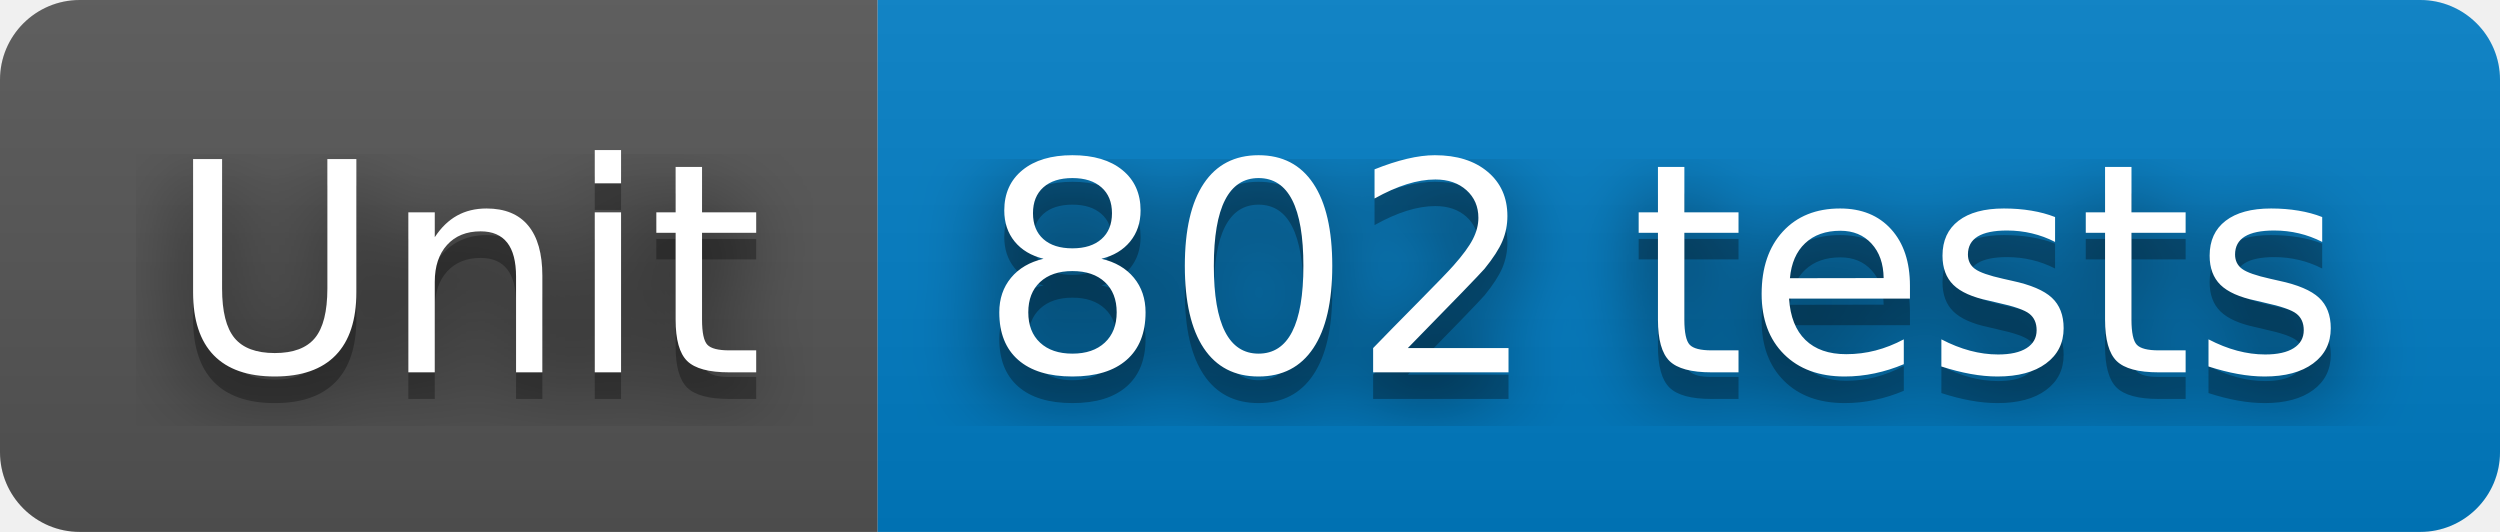
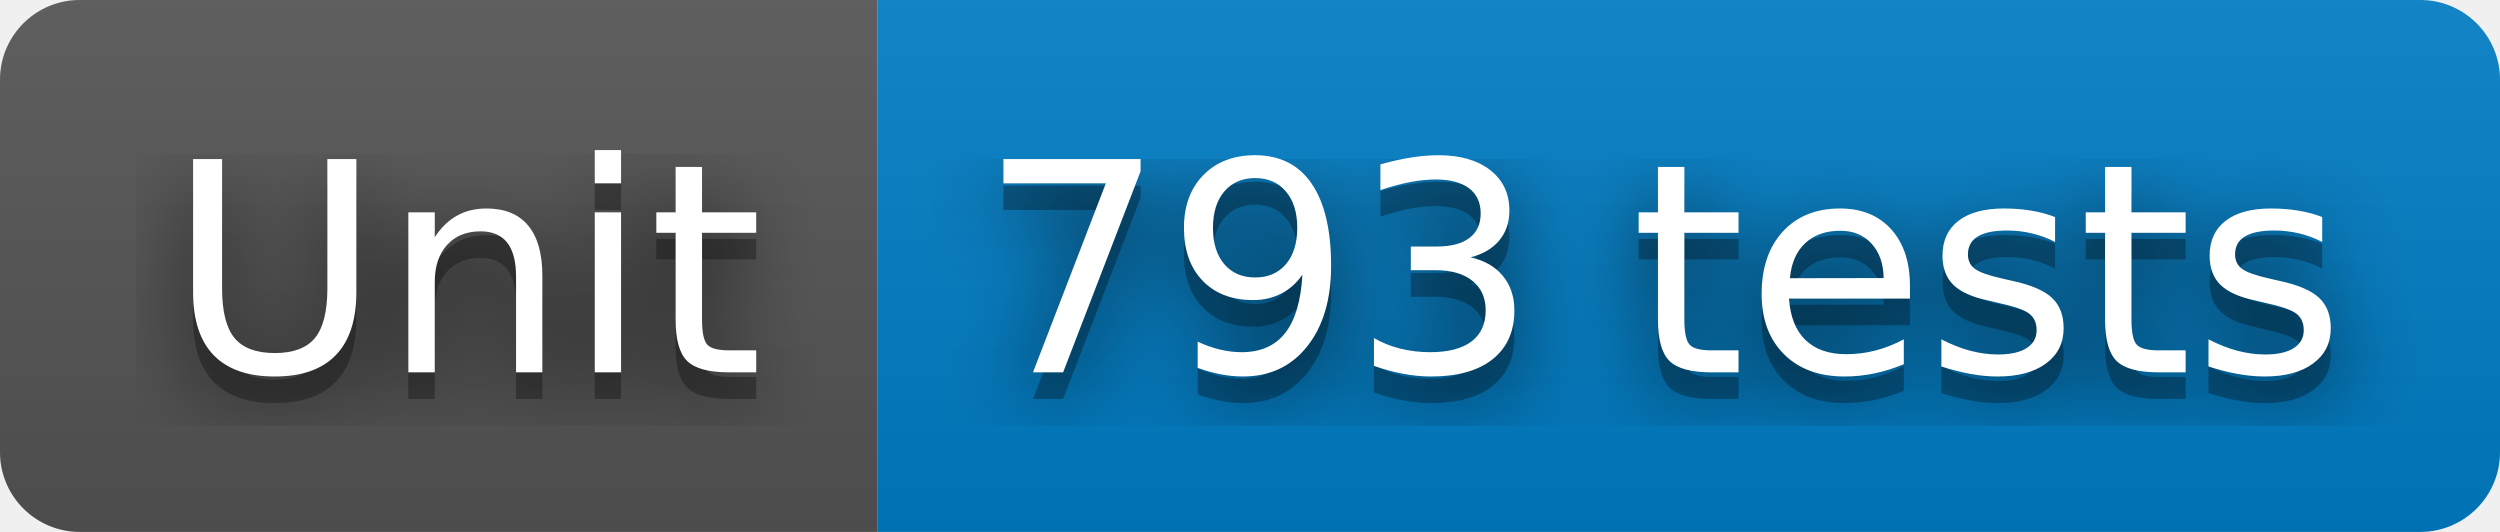
- <svg xmlns="http://www.w3.org/2000/svg" width="94" height="20" role="img" aria-label="Unit: 802 tests">
+ <svg xmlns="http://www.w3.org/2000/svg" width="94" height="20" role="img" aria-label="Unit: 793 tests">
  <filter id="blur">
    <feGaussianBlur stdDeviation="16" />
  </filter>
  <linearGradient id="s" x2="0" y2="100%">
    <stop offset="0" stop-color="#bbb" stop-opacity=".1" />
    <stop offset="1" stop-opacity=".1" />
  </linearGradient>
  <clipPath id="r">
    <rect width="94" height="20" rx="3" />
  </clipPath>
  <g clip-path="url(#r)">
    <rect width="33" height="20" fill="#555" />
    <rect x="33" width="61" height="20" fill="#007ec6" />
    <rect width="94" height="20" fill="url(#s)" />
  </g>
  <g fill="#fff" text-anchor="middle" font-family="Verdana,Geneva,DejaVu Sans,sans-serif" text-rendering="geometricPrecision" font-size="110">
    <g transform="scale(.1)">
      <g aria-hidden="true" fill="#010101">
        <text x="175" y="150" fill-opacity=".8" filter="url(#blur)" textLength="230">Unit</text>
        <text x="175" y="150" fill-opacity=".3" textLength="230">Unit</text>
      </g>
      <text x="175" y="140" textLength="230">Unit</text>
    </g>
    <g transform="scale(.1)">
      <g aria-hidden="true" fill="#010101">
-         <text x="625" y="150" fill-opacity=".8" filter="url(#blur)" textLength="510">802 tests</text>
-         <text x="625" y="150" fill-opacity=".3" textLength="510">802 tests</text>
+         <text x="625" y="150" fill-opacity=".8" filter="url(#blur)" textLength="510">793 tests</text>
+         <text x="625" y="150" fill-opacity=".3" textLength="510">793 tests</text>
      </g>
-       <text x="625" y="140" textLength="510">802 tests</text>
+       <text x="625" y="140" textLength="510">793 tests</text>
    </g>
  </g>
</svg>
